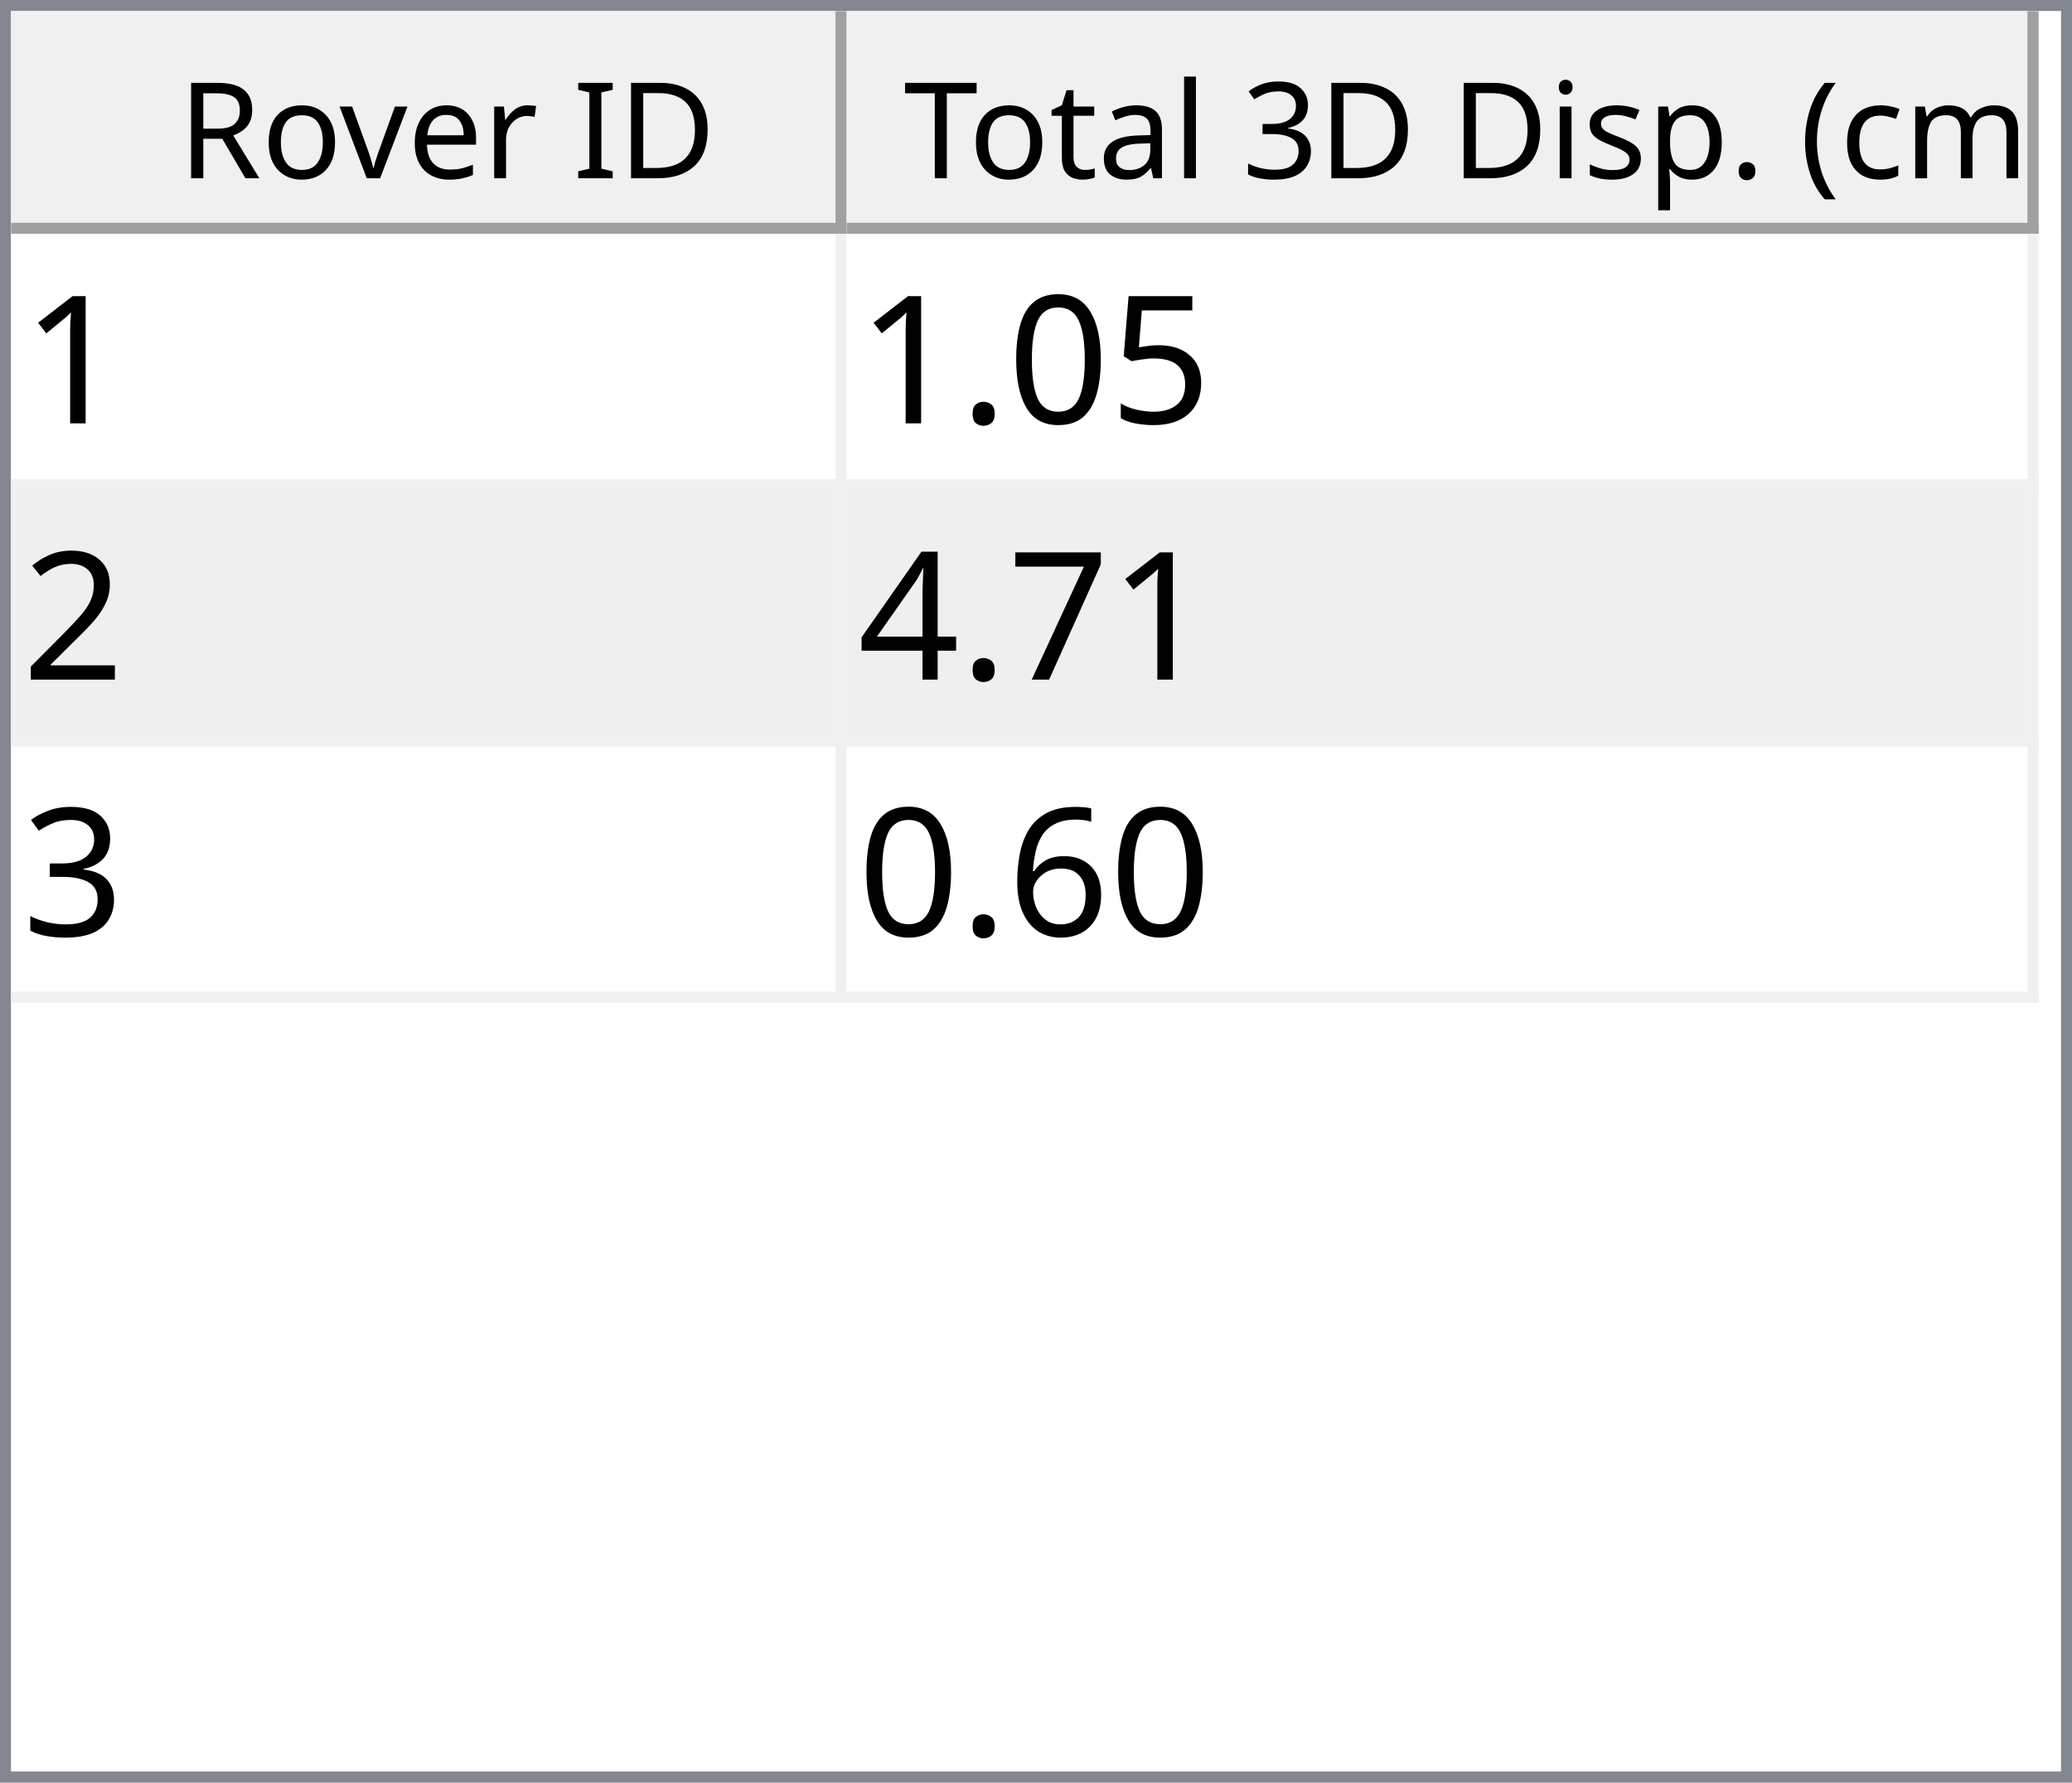
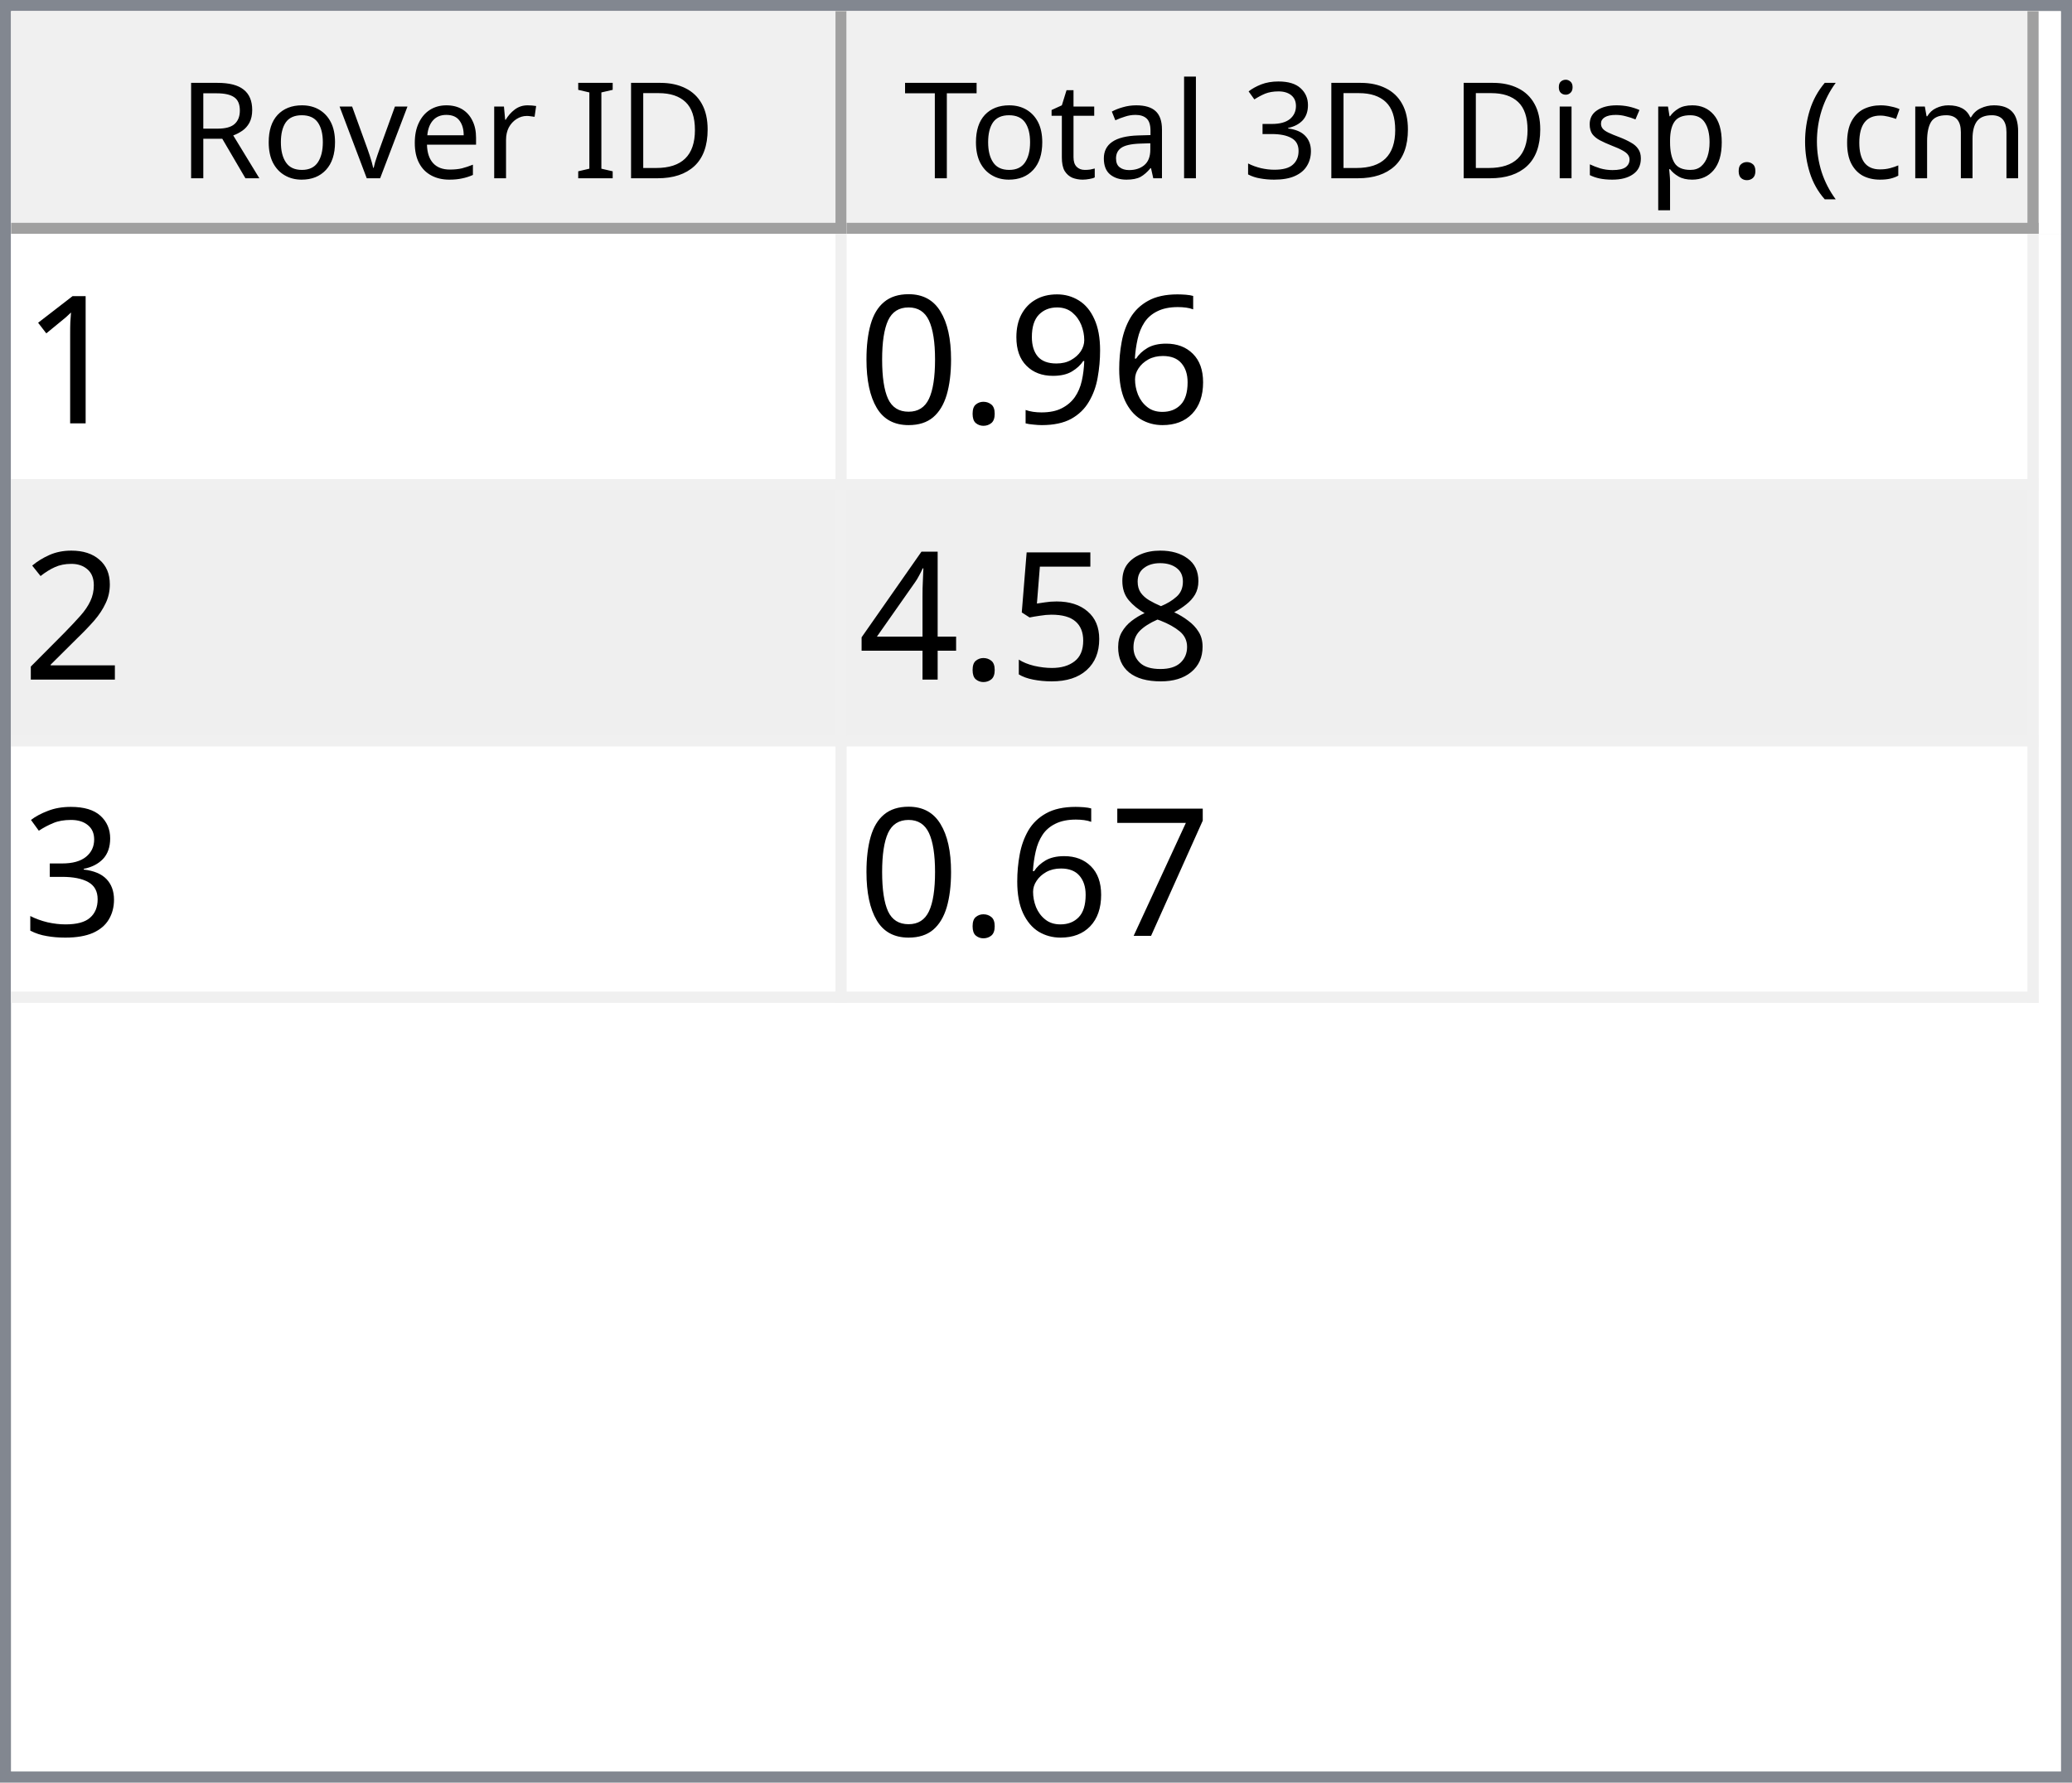
<svg xmlns="http://www.w3.org/2000/svg" style="fill-opacity:1; color-rendering:auto; color-interpolation:auto; text-rendering:auto; stroke:black; stroke-linecap:square; stroke-miterlimit:10; shape-rendering:auto; stroke-opacity:1; fill:black; stroke-dasharray:none; font-weight:normal; stroke-width:1; font-family:'Dialog'; font-style:normal; stroke-linejoin:miter; font-size:12px; stroke-dashoffset:0; image-rendering:auto;" width="186" height="160">
  <defs id="genericDefs" />
  <g>
    <defs id="defs1">
      <clipPath clipPathUnits="userSpaceOnUse" id="clipPath1">
        <path d="M0 0 L186 0 L186 160 L0 160 L0 0 Z" />
      </clipPath>
      <clipPath clipPathUnits="userSpaceOnUse" id="clipPath2">
        <path d="M0 0 L0 160 L186 160 L186 0 Z" />
      </clipPath>
      <clipPath clipPathUnits="userSpaceOnUse" id="clipPath3">
        <path d="M0 0 L0 20 L184 20 L184 0 Z" />
      </clipPath>
      <clipPath clipPathUnits="userSpaceOnUse" id="clipPath4">
        <path d="M0 0 L0 20 L75 20 L75 0 Z" />
      </clipPath>
      <clipPath clipPathUnits="userSpaceOnUse" id="clipPath5">
        <path d="M1 1 L1 19 L74 19 L74 1 Z" />
      </clipPath>
      <clipPath clipPathUnits="userSpaceOnUse" id="clipPath6">
        <path d="M0 0 L0 18 L73 18 L73 0 Z" />
      </clipPath>
      <clipPath clipPathUnits="userSpaceOnUse" id="clipPath7">
        <path d="M-0.5 -0.5 L-0.5 19.5 L74.5 19.5 L74.5 -0.5 Z" />
      </clipPath>
      <clipPath clipPathUnits="userSpaceOnUse" id="clipPath8">
        <path d="M0 0 L0 20 L107 20 L107 0 Z" />
      </clipPath>
      <clipPath clipPathUnits="userSpaceOnUse" id="clipPath9">
        <path d="M1 1 L1 19 L106 19 L106 1 Z" />
      </clipPath>
      <clipPath clipPathUnits="userSpaceOnUse" id="clipPath10">
        <path d="M0 0 L0 18 L105 18 L105 0 Z" />
      </clipPath>
      <clipPath clipPathUnits="userSpaceOnUse" id="clipPath11">
        <path d="M-0.5 -0.5 L-0.5 19.5 L106.5 19.5 L106.5 -0.5 Z" />
      </clipPath>
      <clipPath clipPathUnits="userSpaceOnUse" id="clipPath12">
        <path d="M0 0 L0 138 L184 138 L184 0 Z" />
      </clipPath>
      <clipPath clipPathUnits="userSpaceOnUse" id="clipPath13">
        <path d="M0 0 L0 69 L182 69 L182 0 Z" />
      </clipPath>
      <clipPath clipPathUnits="userSpaceOnUse" id="clipPath14">
        <path d="M-0.5 -0.5 L-0.5 68.5 L181.5 68.5 L181.5 -0.5 Z" />
      </clipPath>
      <clipPath clipPathUnits="userSpaceOnUse" id="clipPath15">
        <path d="M0 0 L0 22 L74 22 L74 0 Z" />
      </clipPath>
      <clipPath clipPathUnits="userSpaceOnUse" id="clipPath16">
        <path d="M0 0 L0 22 L106 22 L106 0 Z" />
      </clipPath>
      <font horiz-adv-x="64.551" id="font1">
        <font-face ascent="107.91" descent="25.098" units-per-em="100" style="font-style:normal; font-family:Segoe UI; font-weight:normal;" />
        <missing-glyph horiz-adv-x="64.551" d="M8.109 0 L8.109 68.266 L56.453 68.266 L56.453 0 L8.109 0 ZM15.328 7.234 L49.219 7.234 L49.219 61.031 L15.328 61.031 L15.328 7.234 Z" />
        <glyph unicode="D" horiz-adv-x="70.117" d="M9.188 0 L9.188 70.016 L28.516 70.016 Q65.531 70.016 65.531 35.891 Q65.531 19.672 55.25 9.836 Q44.969 0 27.734 0 L9.188 0 ZM17.391 62.594 L17.391 7.422 L27.828 7.422 Q41.609 7.422 49.273 14.797 Q56.938 22.172 56.938 35.688 Q56.938 62.594 28.328 62.594 L17.391 62.594 Z" />
        <glyph unicode="I" horiz-adv-x="26.611" d="M17.391 0 L9.188 0 L9.188 70.016 L17.391 70.016 L17.391 0 Z" />
        <glyph unicode=" " horiz-adv-x="27.393" d="" />
        <glyph unicode="r" horiz-adv-x="34.766" d="M34.188 41.891 Q32.078 43.5 28.125 43.5 Q23 43.5 19.555 38.672 Q16.109 33.844 16.109 25.484 L16.109 0 L8.109 0 L8.109 50 L16.109 50 L16.109 39.703 L16.312 39.703 Q18.016 44.969 21.531 47.922 Q25.047 50.875 29.391 50.875 Q32.516 50.875 34.188 50.203 L34.188 41.891 Z" />
        <glyph unicode="e" horiz-adv-x="52.295" d="M48.297 23 L12.984 23 Q13.188 14.656 17.484 10.109 Q21.781 5.562 29.297 5.562 Q37.75 5.562 44.828 11.141 L44.828 3.609 Q38.234 -1.172 27.391 -1.172 Q16.797 -1.172 10.742 5.641 Q4.688 12.453 4.688 24.812 Q4.688 36.469 11.305 43.82 Q17.922 51.172 27.734 51.172 Q37.547 51.172 42.922 44.828 Q48.297 38.484 48.297 27.203 L48.297 23 ZM40.094 29.781 Q40.047 36.719 36.75 40.578 Q33.453 44.438 27.594 44.438 Q21.922 44.438 17.969 40.383 Q14.016 36.328 13.094 29.781 L40.094 29.781 Z" />
        <glyph unicode="v" horiz-adv-x="47.9" d="M47.406 50 L27.484 0 L19.625 0 L0.688 50 L9.469 50 L22.172 13.672 Q23.578 9.672 23.922 6.688 L24.125 6.688 Q24.609 10.453 25.688 13.484 L38.969 50 L47.406 50 Z" />
        <glyph unicode="o" horiz-adv-x="58.594" d="M29 -1.172 Q17.922 -1.172 11.305 5.836 Q4.688 12.844 4.688 24.422 Q4.688 37.016 11.57 44.094 Q18.453 51.172 30.172 51.172 Q41.359 51.172 47.633 44.289 Q53.906 37.406 53.906 25.203 Q53.906 13.234 47.141 6.031 Q40.375 -1.172 29 -1.172 ZM29.594 44.438 Q21.875 44.438 17.383 39.188 Q12.891 33.938 12.891 24.703 Q12.891 15.828 17.43 10.695 Q21.969 5.562 29.594 5.562 Q37.359 5.562 41.531 10.594 Q45.703 15.625 45.703 24.906 Q45.703 34.281 41.531 39.359 Q37.359 44.438 29.594 44.438 Z" />
        <glyph unicode="R" horiz-adv-x="59.814" d="M59.375 0 L49.609 0 L37.891 19.625 Q36.281 22.359 34.766 24.289 Q33.25 26.219 31.664 27.438 Q30.078 28.656 28.25 29.219 Q26.422 29.781 24.125 29.781 L17.391 29.781 L17.391 0 L9.188 0 L9.188 70.016 L30.078 70.016 Q34.672 70.016 38.555 68.867 Q42.438 67.719 45.289 65.375 Q48.141 63.031 49.758 59.547 Q51.375 56.062 51.375 51.375 Q51.375 47.703 50.273 44.656 Q49.172 41.609 47.148 39.211 Q45.125 36.812 42.266 35.133 Q39.406 33.453 35.844 32.516 L35.844 32.328 Q37.594 31.547 38.891 30.547 Q40.188 29.547 41.359 28.18 Q42.531 26.812 43.68 25.078 Q44.828 23.344 46.234 21.047 L59.375 0 ZM17.391 62.594 L17.391 37.203 L28.516 37.203 Q31.594 37.203 34.203 38.133 Q36.812 39.062 38.719 40.797 Q40.625 42.531 41.703 45.047 Q42.781 47.562 42.781 50.688 Q42.781 56.297 39.141 59.445 Q35.5 62.594 28.609 62.594 L17.391 62.594 Z" />
        <glyph unicode=")" horiz-adv-x="30.176" d="M8.297 -15.922 L1.172 -15.922 Q16.406 2.344 16.406 26.812 Q16.406 51.469 1.078 70.016 L8.297 70.016 Q23.531 52.156 23.531 26.703 Q23.531 1.375 8.297 -15.922 Z" />
        <glyph unicode="m" horiz-adv-x="86.133" d="M79.109 0 L71.094 0 L71.094 28.719 Q71.094 37.016 68.531 40.727 Q65.969 44.438 59.906 44.438 Q54.781 44.438 51.195 39.75 Q47.609 35.062 47.609 28.516 L47.609 0 L39.594 0 L39.594 29.688 Q39.594 44.438 28.219 44.438 Q22.953 44.438 19.531 40.016 Q16.109 35.594 16.109 28.516 L16.109 0 L8.109 0 L8.109 50 L16.109 50 L16.109 42.094 L16.312 42.094 Q21.625 51.172 31.844 51.172 Q36.969 51.172 40.773 48.312 Q44.578 45.453 46 40.828 Q51.562 51.172 62.594 51.172 Q79.109 51.172 79.109 30.812 L79.109 0 Z" />
        <glyph unicode="c" horiz-adv-x="46.191" d="M42.188 2.297 Q36.422 -1.172 28.516 -1.172 Q17.828 -1.172 11.258 5.789 Q4.688 12.75 4.688 23.828 Q4.688 36.188 11.766 43.68 Q18.844 51.172 30.672 51.172 Q37.25 51.172 42.281 48.734 L42.281 40.531 Q36.719 44.438 30.375 44.438 Q22.703 44.438 17.797 38.945 Q12.891 33.453 12.891 24.516 Q12.891 15.719 17.508 10.641 Q22.125 5.562 29.891 5.562 Q36.422 5.562 42.188 9.906 L42.188 2.297 Z" />
        <glyph unicode="(" horiz-adv-x="30.176" d="M29.109 -15.922 L21.969 -15.922 Q6.844 1.375 6.844 26.703 Q6.844 52.156 21.969 70.016 L29.203 70.016 Q13.875 51.469 13.875 26.812 Q13.875 2.344 29.109 -15.922 Z" />
        <glyph unicode="." horiz-adv-x="21.68" d="M10.891 -1.078 Q8.641 -1.078 7.055 0.539 Q5.469 2.156 5.469 4.391 Q5.469 6.641 7.055 8.273 Q8.641 9.906 10.891 9.906 Q13.188 9.906 14.797 8.273 Q16.406 6.641 16.406 4.391 Q16.406 2.156 14.797 0.539 Q13.188 -1.078 10.891 -1.078 Z" />
        <glyph unicode="p" horiz-adv-x="58.789" d="M16.312 7.234 L16.109 7.234 L16.109 -23 L8.109 -23 L8.109 50 L16.109 50 L16.109 41.219 L16.312 41.219 Q22.219 51.172 33.594 51.172 Q43.266 51.172 48.688 44.461 Q54.109 37.75 54.109 26.469 Q54.109 13.922 48 6.375 Q41.891 -1.172 31.297 -1.172 Q21.578 -1.172 16.312 7.234 ZM16.109 27.391 L16.109 20.406 Q16.109 14.203 20.141 9.883 Q24.172 5.562 30.375 5.562 Q37.641 5.562 41.773 11.133 Q45.906 16.703 45.906 26.609 Q45.906 34.969 42.047 39.703 Q38.188 44.438 31.594 44.438 Q24.609 44.438 20.359 39.578 Q16.109 34.719 16.109 27.391 Z" />
        <glyph unicode="s" horiz-adv-x="42.432" d="M5.078 1.812 L5.078 10.406 Q11.625 5.562 19.484 5.562 Q30.031 5.562 30.031 12.594 Q30.031 14.594 29.125 15.992 Q28.219 17.391 26.68 18.461 Q25.141 19.531 23.07 20.383 Q21 21.234 18.609 22.172 Q15.281 23.484 12.766 24.828 Q10.25 26.172 8.57 27.859 Q6.891 29.547 6.031 31.695 Q5.172 33.844 5.172 36.719 Q5.172 40.234 6.789 42.945 Q8.406 45.656 11.086 47.484 Q13.766 49.312 17.211 50.242 Q20.656 51.172 24.312 51.172 Q30.812 51.172 35.938 48.922 L35.938 40.828 Q30.422 44.438 23.25 44.438 Q21 44.438 19.195 43.922 Q17.391 43.406 16.094 42.477 Q14.797 41.547 14.086 40.258 Q13.375 38.969 13.375 37.406 Q13.375 35.453 14.086 34.133 Q14.797 32.812 16.164 31.789 Q17.531 30.766 19.484 29.938 Q21.438 29.109 23.922 28.125 Q27.25 26.859 29.883 25.516 Q32.516 24.172 34.375 22.484 Q36.234 20.797 37.234 18.602 Q38.234 16.406 38.234 13.375 Q38.234 9.672 36.602 6.938 Q34.969 4.203 32.234 2.398 Q29.5 0.594 25.93 -0.289 Q22.359 -1.172 18.453 -1.172 Q10.75 -1.172 5.078 1.812 Z" />
        <glyph unicode="i" horiz-adv-x="24.219" d="M12.203 62.703 Q10.062 62.703 8.547 64.164 Q7.031 65.625 7.031 67.875 Q7.031 70.125 8.547 71.609 Q10.062 73.094 12.203 73.094 Q14.406 73.094 15.945 71.609 Q17.484 70.125 17.484 67.875 Q17.484 65.719 15.945 64.211 Q14.406 62.703 12.203 62.703 ZM16.109 0 L8.109 0 L8.109 50 L16.109 50 L16.109 0 Z" />
        <glyph unicode="3" horiz-adv-x="53.906" d="M46.531 19.828 Q46.531 15.094 44.75 11.211 Q42.969 7.328 39.719 4.57 Q36.469 1.812 31.93 0.297 Q27.391 -1.219 21.922 -1.219 Q11.922 -1.219 6 2.594 L6 11.188 Q13.094 5.609 22.219 5.609 Q25.875 5.609 28.828 6.539 Q31.781 7.469 33.906 9.227 Q36.031 10.984 37.18 13.477 Q38.328 15.969 38.328 19.094 Q38.328 32.812 18.797 32.812 L12.984 32.812 L12.984 39.594 L18.5 39.594 Q35.797 39.594 35.797 52.484 Q35.797 64.406 22.609 64.406 Q15.188 64.406 8.688 59.422 L8.688 67.188 Q15.375 71.188 24.609 71.188 Q29 71.188 32.57 69.969 Q36.141 68.75 38.68 66.555 Q41.219 64.359 42.609 61.281 Q44 58.203 44 54.5 Q44 40.672 30.031 36.719 L30.031 36.531 Q33.594 36.141 36.625 34.797 Q39.656 33.453 41.852 31.305 Q44.047 29.156 45.289 26.25 Q46.531 23.344 46.531 19.828 Z" />
        <glyph unicode="l" horiz-adv-x="24.219" d="M16.109 0 L8.109 0 L8.109 74.031 L16.109 74.031 L16.109 0 Z" />
        <glyph unicode="a" horiz-adv-x="50.879" d="M43.891 0 L35.891 0 L35.891 7.812 L35.688 7.812 Q30.469 -1.172 20.312 -1.172 Q12.844 -1.172 8.617 2.781 Q4.391 6.734 4.391 13.281 Q4.391 27.297 20.906 29.594 L35.891 31.688 Q35.891 44.438 25.594 44.438 Q16.547 44.438 9.281 38.281 L9.281 46.484 Q16.656 51.172 26.266 51.172 Q43.891 51.172 43.891 32.516 L43.891 0 ZM35.891 25.297 L23.828 23.641 Q18.266 22.859 15.43 20.875 Q12.594 18.891 12.594 13.875 Q12.594 10.203 15.211 7.883 Q17.828 5.562 22.172 5.562 Q28.125 5.562 32.008 9.742 Q35.891 13.922 35.891 20.312 L35.891 25.297 Z" />
        <glyph unicode="t" horiz-adv-x="33.887" d="M31.297 0.484 Q28.469 -1.078 23.828 -1.078 Q10.688 -1.078 10.688 13.578 L10.688 43.172 L2.094 43.172 L2.094 50 L10.688 50 L10.688 62.203 L18.703 64.797 L18.703 50 L31.297 50 L31.297 43.172 L18.703 43.172 L18.703 14.984 Q18.703 9.969 20.414 7.82 Q22.125 5.672 26.078 5.672 Q29.109 5.672 31.297 7.328 L31.297 0.484 Z" />
        <glyph unicode="T" horiz-adv-x="52.393" d="M50.594 62.594 L30.375 62.594 L30.375 0 L22.172 0 L22.172 62.594 L2 62.594 L2 70.016 L50.594 70.016 L50.594 62.594 Z" />
      </font>
      <font horiz-adv-x="75.0" id="font2">
        <font-face ascent="100.537" descent="21.973" units-per-em="100" style="font-style:normal; font-family:sans-serif; font-weight:normal;" />
        <missing-glyph horiz-adv-x="75.0" d="M12.5 0 L12.5 62.5 L62.5 62.5 L62.5 0 L12.5 0 ZM14.062 1.562 L60.938 1.562 L60.938 60.938 L14.062 60.938 L14.062 1.562 Z" />
        <glyph unicode="1" horiz-adv-x="55.615" d="M37.25 0 L28.469 0 L28.469 56 Q25.297 52.984 20.141 49.953 Q14.984 46.922 10.891 45.406 L10.891 53.906 Q18.266 57.375 23.781 62.305 Q29.297 67.234 31.594 71.875 L37.25 71.875 L37.25 0 Z" />
+         <glyph unicode="6" horiz-adv-x="55.615" d="M49.75 54.047 L41.016 53.375 Q39.844 58.547 37.703 60.891 Q34.125 64.656 28.906 64.656 Q24.703 64.656 21.531 62.312 Q17.391 59.281 14.992 53.469 Q12.594 47.656 12.5 36.922 Q15.672 41.75 20.266 44.094 Q24.859 46.438 29.891 46.438 Q38.672 46.438 44.852 39.969 Q51.031 33.5 51.031 23.25 Q51.031 16.5 48.125 10.719 Q45.219 4.938 40.141 1.859 Q35.062 -1.219 28.609 -1.219 Q17.625 -1.219 10.695 6.859 Q3.766 14.938 3.766 33.5 Q3.766 54.25 11.422 63.672 Q18.109 71.875 29.438 71.875 Q37.891 71.875 43.289 67.141 Q48.688 62.406 49.75 54.047 ZM13.875 23.188 Q13.875 18.656 15.797 14.508 Q17.719 10.359 21.188 8.18 Q24.656 6 28.469 6 Q34.031 6 38.039 10.492 Q42.047 14.984 42.047 22.703 Q42.047 30.125 38.086 34.398 Q34.125 38.672 28.125 38.672 Q22.172 38.672 18.023 34.398 Q13.875 30.125 13.875 23.188 Z" />
+         <glyph unicode="9" horiz-adv-x="55.615" d="M5.469 16.547 L13.922 17.328 Q14.984 11.375 18.016 8.688 Q21.047 6 25.781 6 Q29.828 6 32.883 7.859 Q35.938 9.719 37.891 12.82 Q39.844 15.922 41.164 21.195 Q42.484 26.469 42.484 31.938 Q42.484 32.516 42.438 33.688 Q39.797 29.5 35.234 26.883 Q30.672 24.266 25.344 24.266 Q16.453 24.266 10.305 30.711 Q4.156 37.156 4.156 47.703 Q4.156 58.594 10.578 65.234 Q17 71.875 26.656 71.875 Q33.641 71.875 39.43 68.117 Q45.219 64.359 48.219 57.398 Q51.219 50.438 51.219 37.25 Q51.219 23.531 48.242 15.406 Q45.266 7.281 39.383 3.031 Q33.5 -1.219 25.594 -1.219 Q17.188 -1.219 11.867 3.445 Q6.547 8.109 5.469 16.547 ZM41.453 48.141 Q41.453 55.719 37.43 60.156 Q33.406 64.594 27.734 64.594 Q21.875 64.594 17.531 59.812 Q13.188 55.031 13.188 47.406 Q13.188 40.578 17.312 36.305 Q21.438 32.031 27.484 32.031 Q33.594 32.031 37.523 36.305 Q41.453 40.578 41.453 48.141 Z" />
+         <glyph unicode="." horiz-adv-x="27.783" d="M9.078 0 L9.078 10.016 L19.094 10.016 L19.094 0 L9.078 0 Z" />
+         <glyph unicode="0" horiz-adv-x="55.615" d="M4.156 35.297 Q4.156 48 6.766 55.742 Q9.375 63.484 14.523 67.68 Q19.672 71.875 27.484 71.875 Q33.25 71.875 37.594 69.555 Q41.938 67.234 44.773 62.867 Q47.609 58.5 49.219 52.227 Q50.828 45.953 50.828 35.297 Q50.828 22.703 48.242 14.969 Q45.656 7.234 40.508 3.008 Q35.359 -1.219 27.484 -1.219 Q17.141 -1.219 11.234 6.203 Q4.156 15.141 4.156 35.297 ZM13.188 35.297 Q13.188 17.672 17.312 11.836 Q21.438 6 27.484 6 Q33.547 6 37.672 11.859 Q41.797 17.719 41.797 35.297 Q41.797 52.984 37.672 58.789 Q33.547 64.594 27.391 64.594 Q21.344 64.594 17.719 59.469 Q13.188 52.938 13.188 35.297 Z" />
+         <glyph unicode="2" horiz-adv-x="55.615" d="M50.344 8.453 L50.344 0 L3.031 0 Q2.938 3.172 4.047 6.109 Q5.859 10.938 9.836 15.625 Q13.812 20.312 21.344 26.469 Q33.016 36.031 37.117 41.625 Q41.219 47.219 41.219 52.203 Q41.219 57.422 37.477 61.008 Q33.734 64.594 27.734 64.594 Q21.391 64.594 17.578 60.789 Q13.766 56.984 13.719 50.25 L4.688 51.172 Q5.609 61.281 11.664 66.578 Q17.719 71.875 27.938 71.875 Q38.234 71.875 44.242 66.164 Q50.25 60.453 50.25 52 Q50.25 47.703 48.492 43.555 Q46.734 39.406 42.656 34.812 Q38.578 30.219 29.109 22.219 Q21.188 15.578 18.945 13.211 Q16.703 10.844 15.234 8.453 L50.344 8.453 Z" />
+         <glyph unicode="8" horiz-adv-x="55.615" d="M17.672 38.812 Q12.203 40.828 9.57 44.539 Q6.938 48.25 6.938 53.422 Q6.938 61.234 12.555 66.555 Q18.172 71.875 27.484 71.875 Q36.859 71.875 42.578 66.43 Q48.297 60.984 48.297 53.172 Q48.297 48.188 45.68 44.508 Q43.062 40.828 37.75 38.812 Q44.344 36.672 47.781 31.883 Q51.219 27.094 51.219 20.453 Q51.219 11.281 44.727 5.031 Q38.234 -1.219 27.641 -1.219 Q17.047 -1.219 10.547 5.055 Q4.047 11.328 4.047 20.703 Q4.047 27.688 7.594 32.398 Q11.141 37.109 17.672 38.812 ZM15.922 53.719 Q15.922 48.641 19.195 45.414 Q22.469 42.188 27.688 42.188 Q32.766 42.188 36.016 45.383 Q39.266 48.578 39.266 53.219 Q39.266 58.062 35.914 61.359 Q32.562 64.656 27.594 64.656 Q22.562 64.656 19.242 61.43 Q15.922 58.203 15.922 53.719 ZM13.094 20.656 Q13.094 16.891 14.875 13.375 Q16.656 9.859 20.172 7.93 Q23.688 6 27.734 6 Q34.031 6 38.133 10.055 Q42.234 14.109 42.234 20.359 Q42.234 26.703 38.016 30.859 Q33.797 35.016 27.438 35.016 Q21.234 35.016 17.164 30.914 Q13.094 26.812 13.094 20.656 Z" />
        <glyph unicode="5" horiz-adv-x="55.615" d="M4.156 18.75 L13.375 19.531 Q14.406 12.797 18.141 9.398 Q21.875 6 27.156 6 Q33.5 6 37.891 10.789 Q42.281 15.578 42.281 23.484 Q42.281 31 38.062 35.352 Q33.844 39.703 27 39.703 Q22.75 39.703 19.336 37.773 Q15.922 35.844 13.969 32.766 L5.719 33.844 L12.641 70.609 L48.25 70.609 L48.25 62.203 L19.672 62.203 L15.828 42.969 Q22.266 47.469 29.344 47.469 Q38.719 47.469 45.164 40.969 Q51.609 34.469 51.609 24.266 Q51.609 14.547 45.953 7.469 Q39.062 -1.219 27.156 -1.219 Q17.391 -1.219 11.211 4.25 Q5.031 9.719 4.156 18.75 Z" />
-         <glyph unicode="0" horiz-adv-x="55.615" d="M4.156 35.297 Q4.156 48 6.766 55.742 Q9.375 63.484 14.523 67.68 Q19.672 71.875 27.484 71.875 Q33.25 71.875 37.594 69.555 Q41.938 67.234 44.773 62.867 Q47.609 58.5 49.219 52.227 Q50.828 45.953 50.828 35.297 Q50.828 22.703 48.242 14.969 Q45.656 7.234 40.508 3.008 Q35.359 -1.219 27.484 -1.219 Q17.141 -1.219 11.234 6.203 Q4.156 15.141 4.156 35.297 ZM13.188 35.297 Q13.188 17.672 17.312 11.836 Q21.438 6 27.484 6 Q33.547 6 37.672 11.859 Q41.797 17.719 41.797 35.297 Q41.797 52.984 37.672 58.789 Q33.547 64.594 27.391 64.594 Q21.344 64.594 17.719 59.469 Q13.188 52.938 13.188 35.297 Z" />
-         <glyph unicode="." horiz-adv-x="27.783" d="M9.078 0 L9.078 10.016 L19.094 10.016 L19.094 0 L9.078 0 Z" />
-         <glyph unicode="2" horiz-adv-x="55.615" d="M50.344 8.453 L50.344 0 L3.031 0 Q2.938 3.172 4.047 6.109 Q5.859 10.938 9.836 15.625 Q13.812 20.312 21.344 26.469 Q33.016 36.031 37.117 41.625 Q41.219 47.219 41.219 52.203 Q41.219 57.422 37.477 61.008 Q33.734 64.594 27.734 64.594 Q21.391 64.594 17.578 60.789 Q13.766 56.984 13.719 50.25 L4.688 51.172 Q5.609 61.281 11.664 66.578 Q17.719 71.875 27.938 71.875 Q38.234 71.875 44.242 66.164 Q50.25 60.453 50.25 52 Q50.25 47.703 48.492 43.555 Q46.734 39.406 42.656 34.812 Q38.578 30.219 29.109 22.219 Q21.188 15.578 18.945 13.211 Q16.703 10.844 15.234 8.453 L50.344 8.453 Z" />
-         <glyph unicode="7" horiz-adv-x="55.615" d="M4.734 62.203 L4.734 70.656 L51.078 70.656 L51.078 63.812 Q44.234 56.547 37.523 44.484 Q30.812 32.422 27.156 19.672 Q24.516 10.688 23.781 0 L14.75 0 Q14.891 8.453 18.062 20.414 Q21.234 32.375 27.172 43.484 Q33.109 54.594 39.797 62.203 L4.734 62.203 Z" />
        <glyph unicode="4" horiz-adv-x="55.615" d="M32.328 0 L32.328 17.141 L1.266 17.141 L1.266 25.203 L33.938 71.578 L41.109 71.578 L41.109 25.203 L50.781 25.203 L50.781 17.141 L41.109 17.141 L41.109 0 L32.328 0 ZM32.328 25.203 L32.328 57.469 L9.906 25.203 L32.328 25.203 Z" />
        <glyph unicode="3" horiz-adv-x="55.615" d="M4.203 18.891 L12.984 20.062 Q14.5 12.594 18.141 9.297 Q21.781 6 27 6 Q33.203 6 37.477 10.297 Q41.75 14.594 41.75 20.953 Q41.75 27 37.797 30.93 Q33.844 34.859 27.734 34.859 Q25.25 34.859 21.531 33.891 L22.516 41.609 Q23.391 41.5 23.922 41.5 Q29.547 41.5 34.039 44.43 Q38.531 47.359 38.531 53.469 Q38.531 58.297 35.258 61.477 Q31.984 64.656 26.812 64.656 Q21.688 64.656 18.266 61.43 Q14.844 58.203 13.875 51.766 L5.078 53.328 Q6.688 62.156 12.398 67.016 Q18.109 71.875 26.609 71.875 Q32.469 71.875 37.398 69.359 Q42.328 66.844 44.945 62.5 Q47.562 58.156 47.562 53.266 Q47.562 48.641 45.07 44.828 Q42.578 41.016 37.703 38.766 Q44.047 37.312 47.562 32.695 Q51.078 28.078 51.078 21.141 Q51.078 11.766 44.242 5.25 Q37.406 -1.266 26.953 -1.266 Q17.531 -1.266 11.305 4.352 Q5.078 9.969 4.203 18.891 Z" />
-         <glyph unicode="6" horiz-adv-x="55.615" d="M49.75 54.047 L41.016 53.375 Q39.844 58.547 37.703 60.891 Q34.125 64.656 28.906 64.656 Q24.703 64.656 21.531 62.312 Q17.391 59.281 14.992 53.469 Q12.594 47.656 12.5 36.922 Q15.672 41.75 20.266 44.094 Q24.859 46.438 29.891 46.438 Q38.672 46.438 44.852 39.969 Q51.031 33.5 51.031 23.25 Q51.031 16.5 48.125 10.719 Q45.219 4.938 40.141 1.859 Q35.062 -1.219 28.609 -1.219 Q17.625 -1.219 10.695 6.859 Q3.766 14.938 3.766 33.5 Q3.766 54.25 11.422 63.672 Q18.109 71.875 29.438 71.875 Q37.891 71.875 43.289 67.141 Q48.688 62.406 49.75 54.047 ZM13.875 23.188 Q13.875 18.656 15.797 14.508 Q17.719 10.359 21.188 8.18 Q24.656 6 28.469 6 Q34.031 6 38.039 10.492 Q42.047 14.984 42.047 22.703 Q42.047 30.125 38.086 34.398 Q34.125 38.672 28.125 38.672 Q22.172 38.672 18.023 34.398 Q13.875 30.125 13.875 23.188 Z" />
+         <glyph unicode="7" horiz-adv-x="55.615" d="M4.734 62.203 L4.734 70.656 L51.078 70.656 L51.078 63.812 Q44.234 56.547 37.523 44.484 Q30.812 32.422 27.156 19.672 Q24.516 10.688 23.781 0 L14.75 0 Q14.891 8.453 18.062 20.414 Q21.234 32.375 27.172 43.484 Q33.109 54.594 39.797 62.203 L4.734 62.203 Z" />
      </font>
    </defs>
    <g style="fill:white; stroke:white;">
      <rect x="0" y="0" width="186" style="clip-path:url(#clipPath1); stroke:none;" height="160" />
    </g>
    <g style="fill:white; text-rendering:optimizeSpeed; color-rendering:optimizeSpeed; image-rendering:optimizeSpeed; shape-rendering:crispEdges; stroke:white; color-interpolation:sRGB;">
      <rect x="0" width="186" height="160" y="0" style="stroke:none;" />
      <path style="stroke:none;" d="M0 160 L186 160 L186 0 L0 0 Z" />
    </g>
    <g style="fill:rgb(240,240,240); font-family:'Segoe UI'; stroke:rgb(240,240,240);">
      <rect x="0" y="0" width="186" style="clip-path:url(#clipPath2); stroke:none;" height="160" />
    </g>
    <g style="fill:rgb(130,135,144); font-family:'Segoe UI'; stroke:rgb(130,135,144);">
      <path d="M0 0 L186 0 L186 160 L0 160 L0 0 ZM1 1 L185 1 L185 159 L1 159 L1 1 Z" style="fill-rule:evenodd; clip-path:url(#clipPath2); stroke:none;" />
    </g>
    <g style="fill:white; font-family:'Segoe UI'; stroke:white;" transform="translate(1,1)">
      <rect x="0" y="0" width="184" style="clip-path:url(#clipPath3); stroke:none;" height="20" />
    </g>
    <g style="fill:rgb(240,240,240); font-family:'Segoe UI'; stroke:rgb(240,240,240);" transform="translate(1,1)">
      <rect x="0" y="0" width="75" style="clip-path:url(#clipPath4); stroke:none;" height="20" />
    </g>
    <g style="font-family:'Segoe UI';" transform="translate(2,2)">
      <text x="14" xml:space="preserve" y="14" style="clip-path:url(#clipPath6); stroke:none;">Rover ID</text>
    </g>
    <g style="fill:rgb(160,160,160); font-family:'Segoe UI'; stroke:rgb(160,160,160); stroke-linejoin:bevel;" transform="translate(1.5,1.5)">
      <line x1="74" x2="74" y1="0" style="fill:none; clip-path:url(#clipPath7);" y2="19" />
    </g>
    <g style="fill:rgb(160,160,160); font-family:'Segoe UI'; stroke:rgb(160,160,160); stroke-linejoin:bevel;" transform="matrix(1,0,0,1,1,1) translate(0.5,0.5)">
      <line x1="0" x2="74" y1="19" style="fill:none; clip-path:url(#clipPath7);" y2="19" />
    </g>
    <g style="fill:rgb(240,240,240); font-family:'Segoe UI'; stroke:rgb(240,240,240);" transform="translate(76,1)">
      <rect x="0" y="0" width="107" style="clip-path:url(#clipPath8); stroke:none;" height="20" />
    </g>
    <g style="font-family:'Segoe UI';" transform="translate(77,2)">
      <text x="1" xml:space="preserve" y="14" style="clip-path:url(#clipPath10); stroke:none;"> Total 3D Disp. (cm)</text>
    </g>
    <g style="fill:rgb(160,160,160); font-family:'Segoe UI'; stroke:rgb(160,160,160); stroke-linejoin:bevel;" transform="translate(76.5,1.5)">
      <line x1="106" x2="106" y1="0" style="fill:none; clip-path:url(#clipPath11);" y2="19" />
    </g>
    <g style="fill:rgb(160,160,160); font-family:'Segoe UI'; stroke:rgb(160,160,160); stroke-linejoin:bevel;" transform="matrix(1,0,0,1,76,1) translate(0.5,0.5)">
      <line x1="0" x2="106" y1="19" style="fill:none; clip-path:url(#clipPath11);" y2="19" />
    </g>
    <g style="fill:white; font-family:'Segoe UI'; stroke:white;" transform="translate(1,21)">
      <rect x="0" y="0" width="184" style="clip-path:url(#clipPath12); stroke:none;" height="138" />
    </g>
    <g style="fill:rgb(240,240,240); font-size:16px; font-family:sans-serif; stroke:rgb(240,240,240);" transform="translate(1,21)">
      <rect x="0" y="0" width="182" style="clip-path:url(#clipPath13); stroke:none;" height="69" />
      <line transform="translate(0.5,0.5)" x1="0" x2="181" y1="22" style="clip-path:url(#clipPath14); fill:none; stroke-linejoin:bevel;" y2="22" />
    </g>
    <g transform="matrix(1,0,0,1,1,21) translate(0.5,0.5)" style="fill:rgb(240,240,240); font-size:16px; font-family:sans-serif; stroke:rgb(240,240,240); stroke-linejoin:bevel;">
      <line x1="0" x2="181" y1="45" style="fill:none; clip-path:url(#clipPath14);" y2="45" />
    </g>
    <g transform="matrix(1,0,0,1,1,21) translate(0.5,0.5)" style="fill:rgb(240,240,240); font-size:16px; font-family:sans-serif; stroke:rgb(240,240,240); stroke-linejoin:bevel;">
      <line x1="0" x2="181" y1="68" style="fill:none; clip-path:url(#clipPath14);" y2="68" />
    </g>
    <g transform="matrix(1,0,0,1,1,21) translate(0.5,0.5)" style="fill:rgb(240,240,240); font-size:16px; font-family:sans-serif; stroke:rgb(240,240,240); stroke-linejoin:bevel;">
      <line x1="74" x2="74" y1="0" style="fill:none; clip-path:url(#clipPath14);" y2="68" />
    </g>
    <g transform="matrix(1,0,0,1,1,21) translate(0.5,0.5)" style="fill:rgb(240,240,240); font-size:16px; font-family:sans-serif; stroke:rgb(240,240,240); stroke-linejoin:bevel;">
      <line x1="181" x2="181" y1="0" style="fill:none; clip-path:url(#clipPath14);" y2="68" />
    </g>
    <g style="fill:white; font-size:16px; font-family:sans-serif; stroke:white;" transform="matrix(1,0,0,1,1,21)">
      <rect x="0" y="0" width="74" style="clip-path:url(#clipPath15); stroke:none;" height="22" />
      <text x="1" y="17" style="fill:black; clip-path:url(#clipPath15); stroke:none;" xml:space="preserve">1</text>
    </g>
    <g style="fill:white; font-size:16px; font-family:sans-serif; stroke:white;" transform="matrix(1,0,0,1,1,21) translate(75,0)">
      <rect x="0" y="0" width="106" style="clip-path:url(#clipPath16); stroke:none;" height="22" />
-       <text x="1" y="17" style="fill:black; clip-path:url(#clipPath16); stroke:none;" xml:space="preserve">1.05</text>
+       <text x="1" y="17" style="fill:black; clip-path:url(#clipPath16); stroke:none;" xml:space="preserve">0.96</text>
    </g>
    <g style="fill:rgb(239,239,239); font-size:16px; font-family:sans-serif; stroke:rgb(239,239,239);" transform="matrix(1,0,0,1,1,21) translate(0,23)">
      <rect x="0" y="0" width="74" style="clip-path:url(#clipPath15); stroke:none;" height="22" />
      <text x="1" y="17" style="fill:black; clip-path:url(#clipPath15); stroke:none;" xml:space="preserve">2</text>
    </g>
    <g style="fill:rgb(239,239,239); font-size:16px; font-family:sans-serif; stroke:rgb(239,239,239);" transform="matrix(1,0,0,1,1,21) translate(75,23)">
      <rect x="0" y="0" width="106" style="clip-path:url(#clipPath16); stroke:none;" height="22" />
-       <text x="1" y="17" style="fill:black; clip-path:url(#clipPath16); stroke:none;" xml:space="preserve">4.71</text>
+       <text x="1" y="17" style="fill:black; clip-path:url(#clipPath16); stroke:none;" xml:space="preserve">4.58</text>
    </g>
    <g style="fill:white; font-size:16px; font-family:sans-serif; stroke:white;" transform="matrix(1,0,0,1,1,21) translate(0,46)">
      <rect x="0" y="0" width="74" style="clip-path:url(#clipPath15); stroke:none;" height="22" />
      <text x="1" y="17" style="fill:black; clip-path:url(#clipPath15); stroke:none;" xml:space="preserve">3</text>
    </g>
    <g style="fill:white; font-size:16px; font-family:sans-serif; stroke:white;" transform="matrix(1,0,0,1,1,21) translate(75,46)">
      <rect x="0" y="0" width="106" style="clip-path:url(#clipPath16); stroke:none;" height="22" />
-       <text x="1" y="17" style="fill:black; clip-path:url(#clipPath16); stroke:none;" xml:space="preserve">0.60</text>
+       <text x="1" y="17" style="fill:black; clip-path:url(#clipPath16); stroke:none;" xml:space="preserve">0.67</text>
    </g>
  </g>
</svg>
